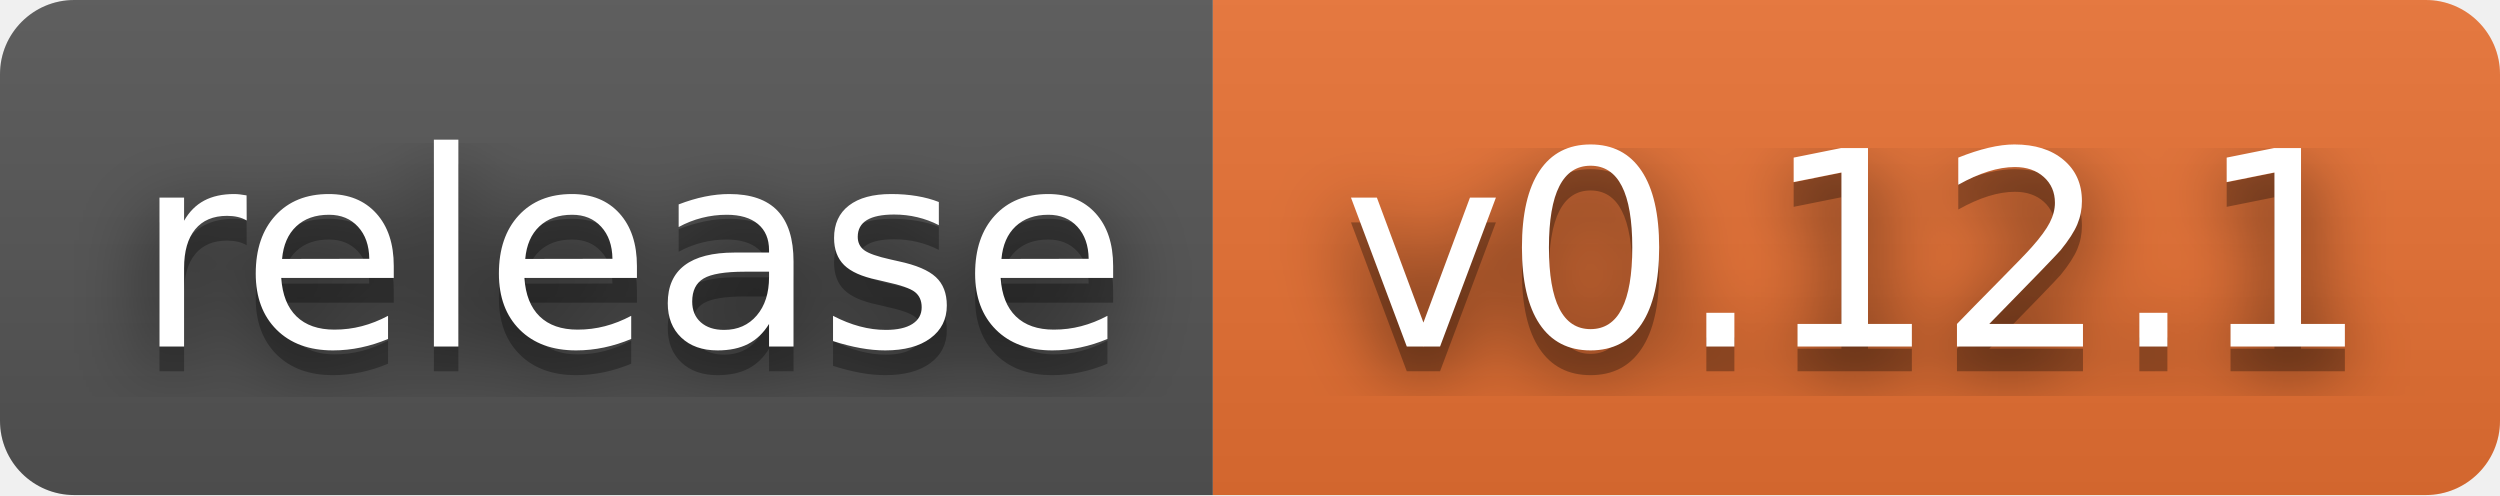
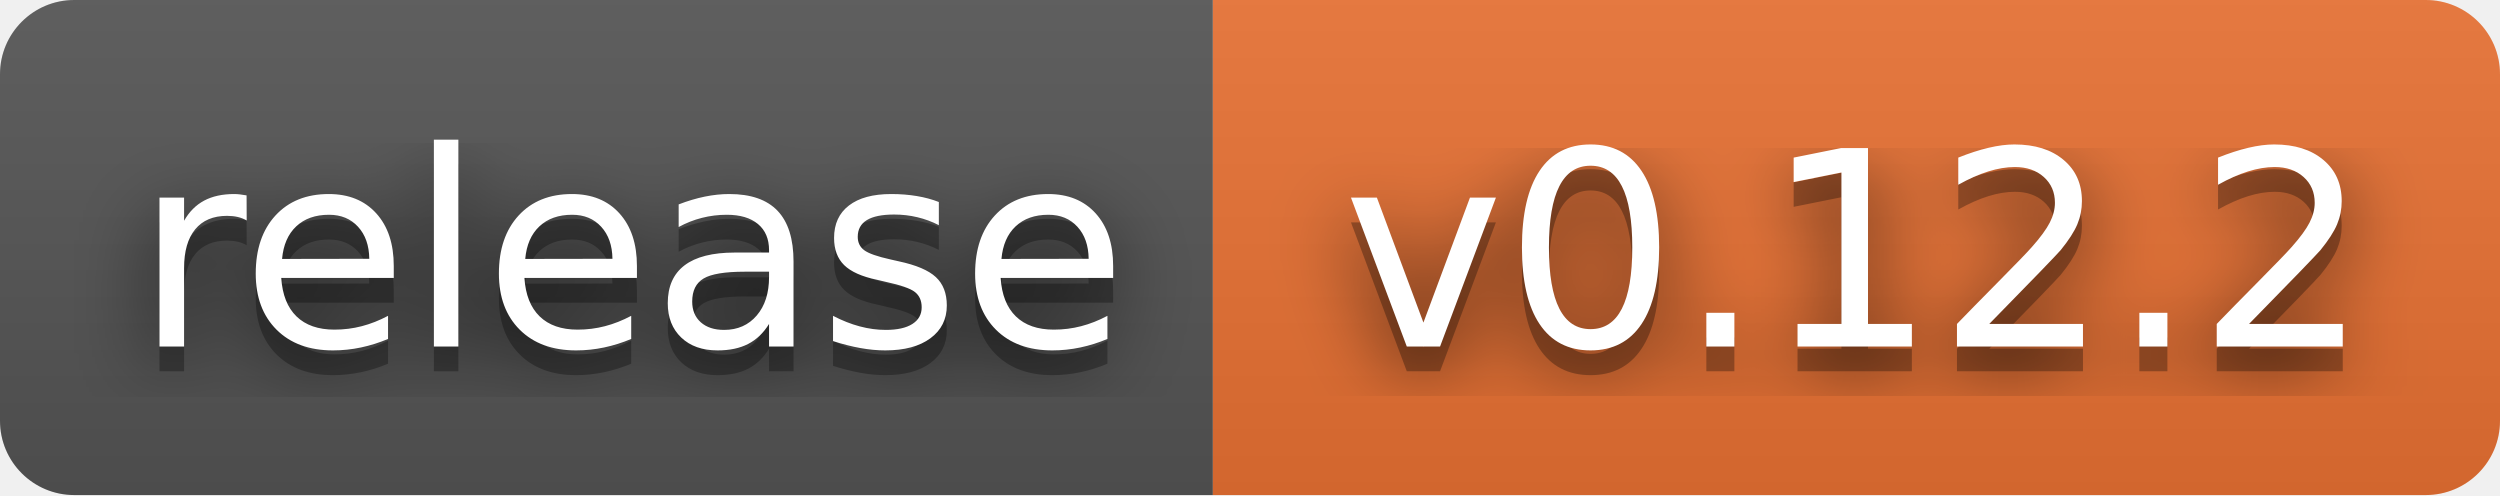
- <svg xmlns="http://www.w3.org/2000/svg" width="101" height="20" role="img" aria-label="release: v0.12.1">
+ <svg xmlns="http://www.w3.org/2000/svg" width="101" height="20" role="img" aria-label="release: v0.12.2">
  <filter id="blur">
    <feGaussianBlur stdDeviation="16" />
  </filter>
  <linearGradient id="s" x2="0" y2="100%">
    <stop offset="0" stop-color="#bbb" stop-opacity=".1" />
    <stop offset="1" stop-opacity=".1" />
  </linearGradient>
  <clipPath id="r">
    <rect width="101" height="20" rx="3" />
  </clipPath>
  <g clip-path="url(#r)">
    <rect width="49" height="20" fill="#555" />
    <rect x="49" width="52" height="20" fill="#ea7233" />
    <rect width="101" height="20" fill="url(#s)" />
  </g>
  <g fill="#fff" text-anchor="middle" font-family="Verdana,Geneva,DejaVu Sans,sans-serif" text-rendering="geometricPrecision" font-size="110">
    <g transform="scale(.1)">
      <g aria-hidden="true" fill="#010101">
        <text x="255" y="150" fill-opacity=".8" filter="url(#blur)" textLength="390">release</text>
        <text x="255" y="150" fill-opacity=".3" textLength="390">release</text>
      </g>
      <text x="255" y="140" textLength="390">release</text>
    </g>
    <g transform="scale(.1)">
      <g aria-hidden="true" fill="#010101">
-         <text x="750" y="150" fill-opacity=".8" filter="url(#blur)" textLength="420">v0.12.1</text>
-         <text x="750" y="150" fill-opacity=".3" textLength="420">v0.12.1</text>
+         <text x="750" y="150" fill-opacity=".8" filter="url(#blur)" textLength="420">v0.12.2</text>
+         <text x="750" y="150" fill-opacity=".3" textLength="420">v0.12.2</text>
      </g>
-       <text x="750" y="140" textLength="420">v0.12.1</text>
+       <text x="750" y="140" textLength="420">v0.12.2</text>
    </g>
  </g>
</svg>
